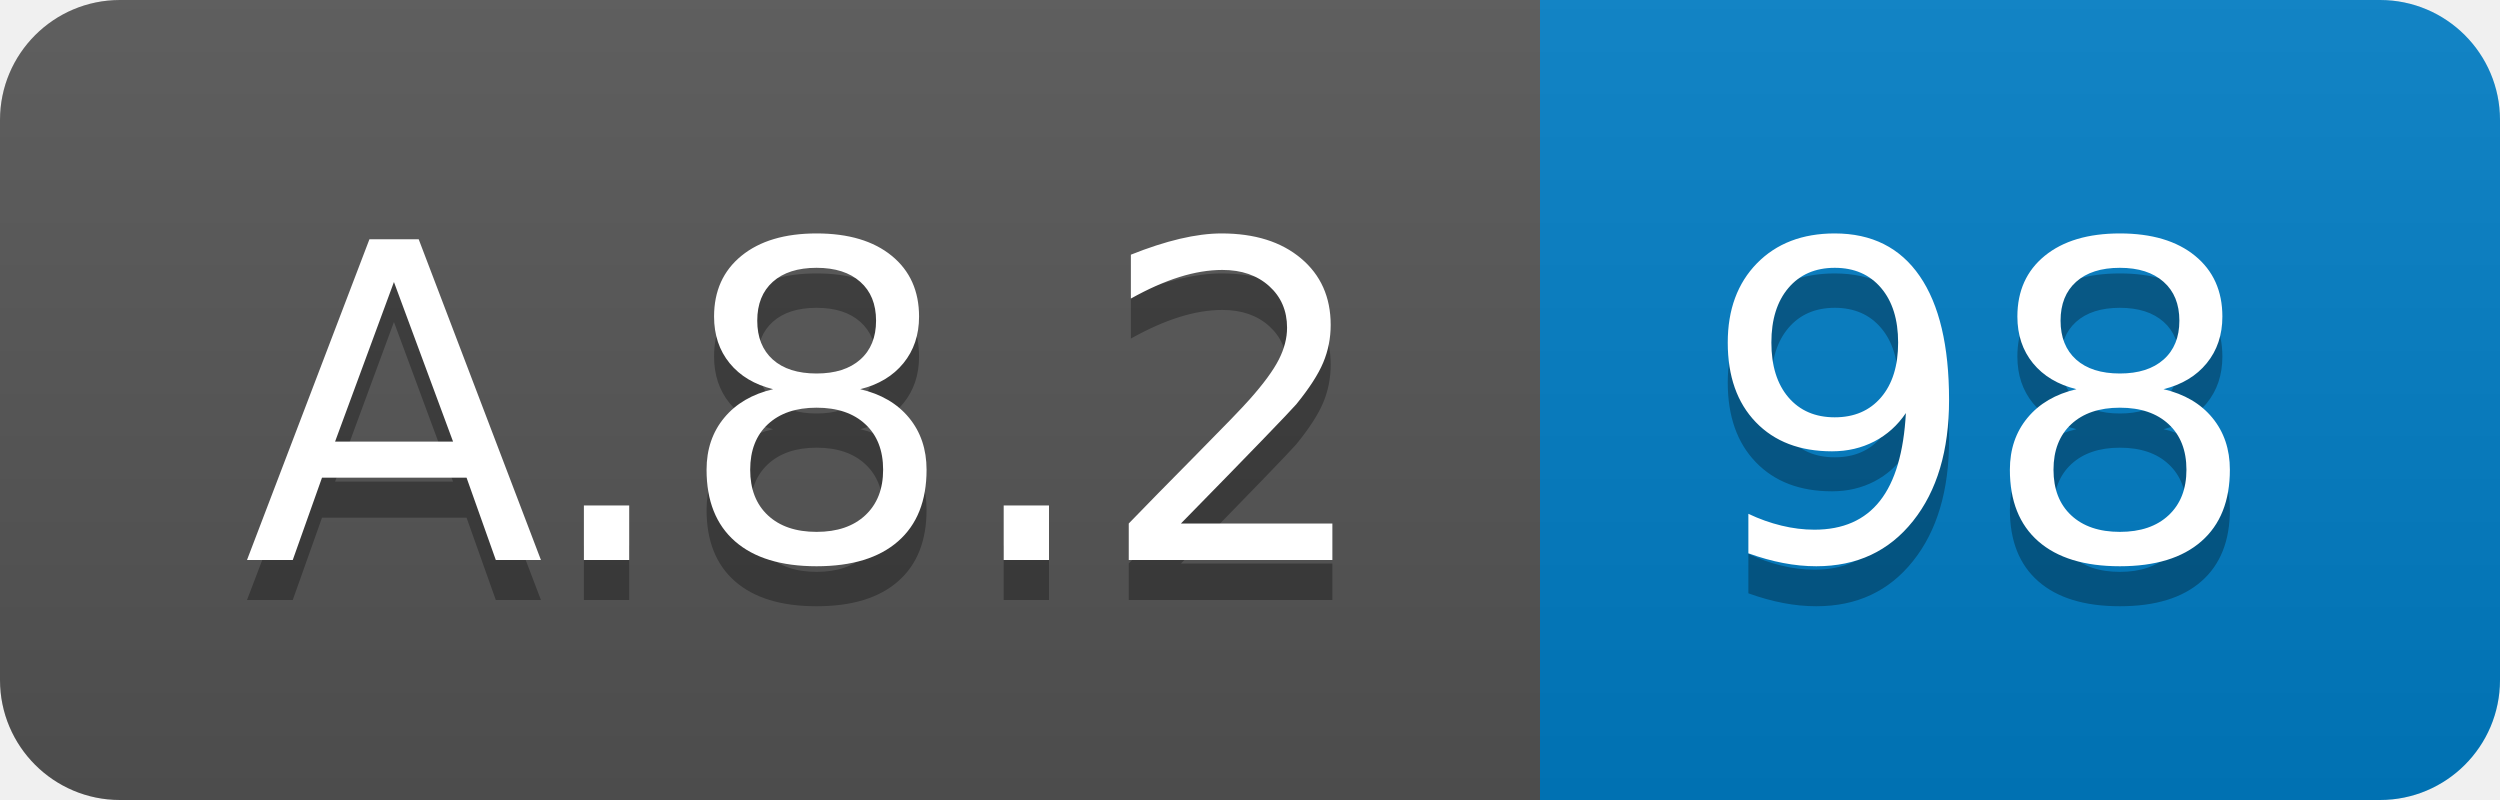
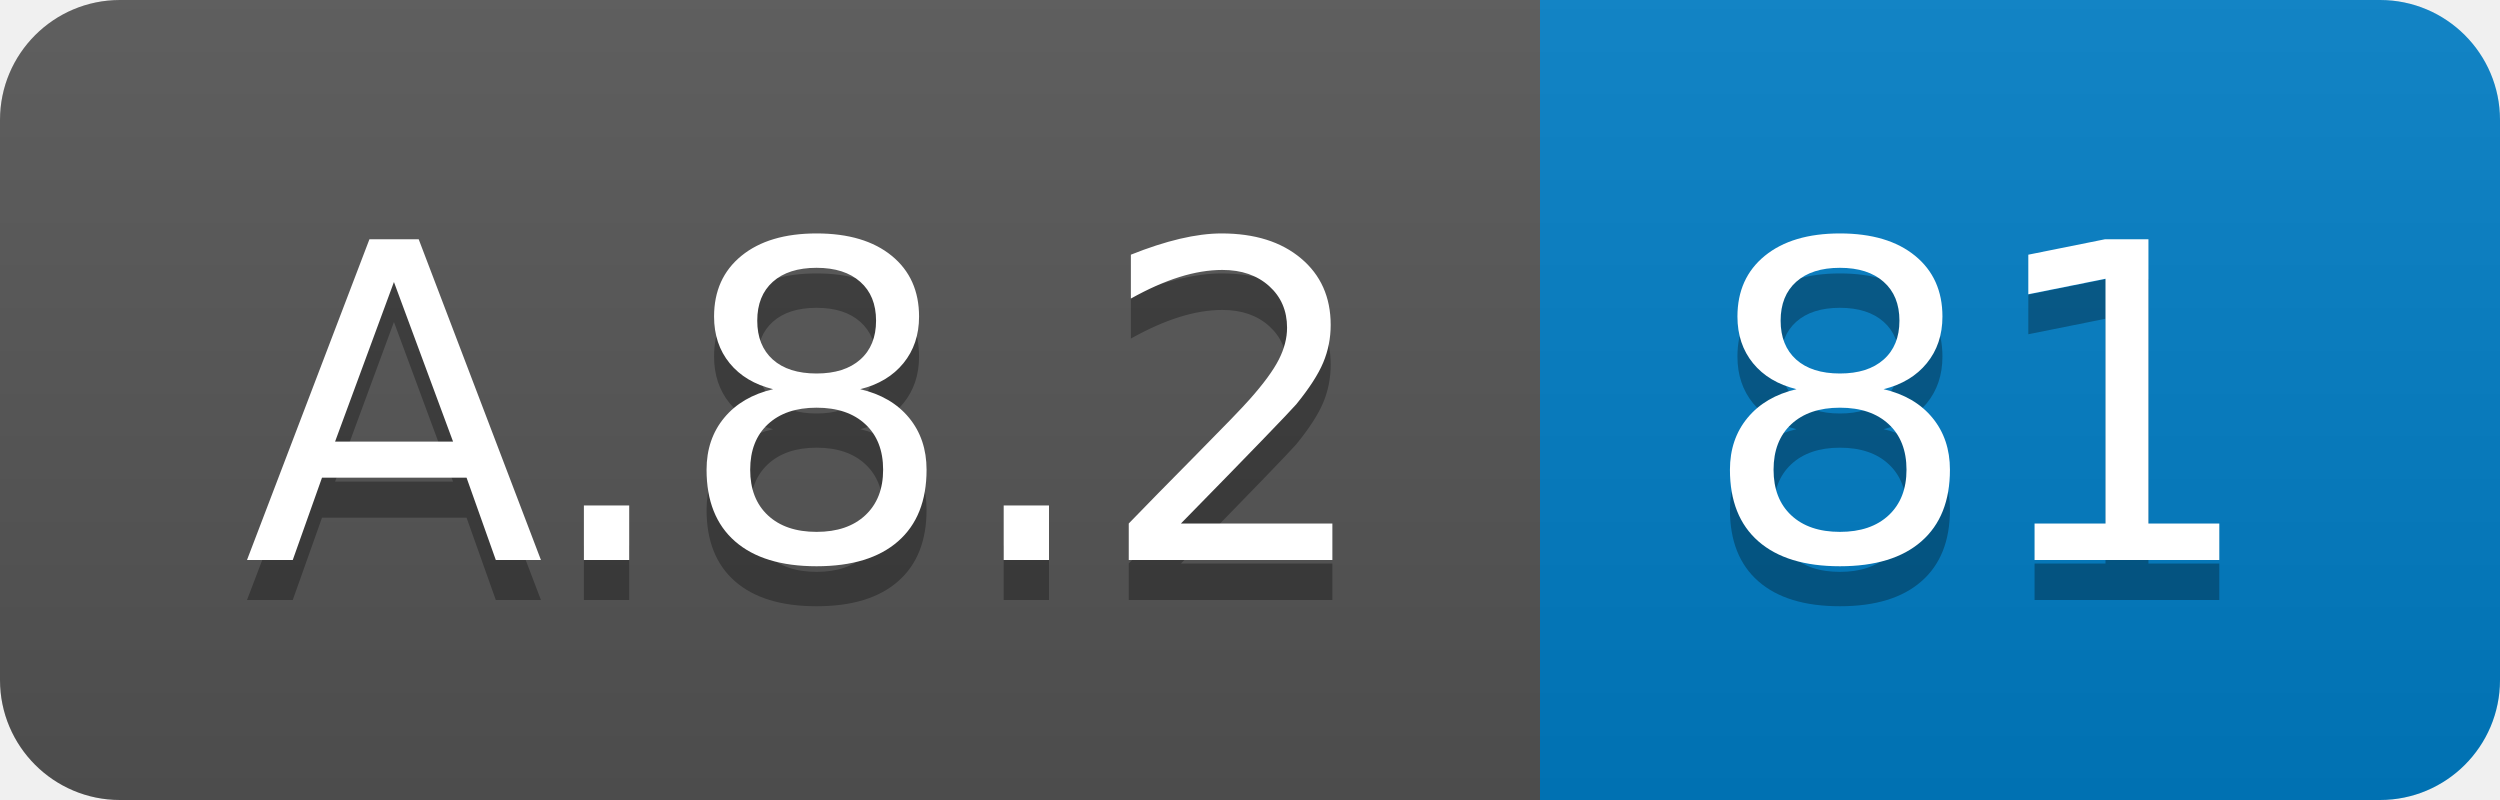
<svg xmlns="http://www.w3.org/2000/svg" width="62.5" height="20">
  <linearGradient id="smooth" x2="0" y2="100%">
    <stop offset="0" stop-color="#bbb" stop-opacity=".1" />
    <stop offset="1" stop-opacity=".1" />
  </linearGradient>
  <clipPath id="round">
    <rect width="62.5" height="20" rx="3" fill="#fff" />
  </clipPath>
  <g clip-path="url(#round)">
    <rect width="38.5" height="20" fill="#555" />
    <rect x="38.5" width="24.0" height="20" fill="#007ec6" />
    <rect width="62.5" height="20" fill="url(#smooth)" />
  </g>
  <g fill="#fff" text-anchor="middle" font-family="DejaVu Sans,Verdana,Geneva,sans-serif" font-size="110">
    <text x="202.5" y="150" fill="#010101" fill-opacity=".3" transform="scale(0.1)" textLength="285.0" lengthAdjust="spacing">A.8.2</text>
    <text x="202.5" y="140" transform="scale(0.1)" textLength="285.0" lengthAdjust="spacing">A.8.2</text>
-     <text x="495.0" y="150" fill="#010101" fill-opacity=".3" transform="scale(0.1)" textLength="140.0" lengthAdjust="spacing">98</text>
-     <text x="495.0" y="140" transform="scale(0.1)" textLength="140.0" lengthAdjust="spacing">98</text>
+     <text x="495.0" y="150" fill="#010101" fill-opacity=".3" transform="scale(0.1)" textLength="140.0" lengthAdjust="spacing">81</text>
+     <text x="495.0" y="140" transform="scale(0.1)" textLength="140.0" lengthAdjust="spacing">81</text>
  </g>
</svg>
